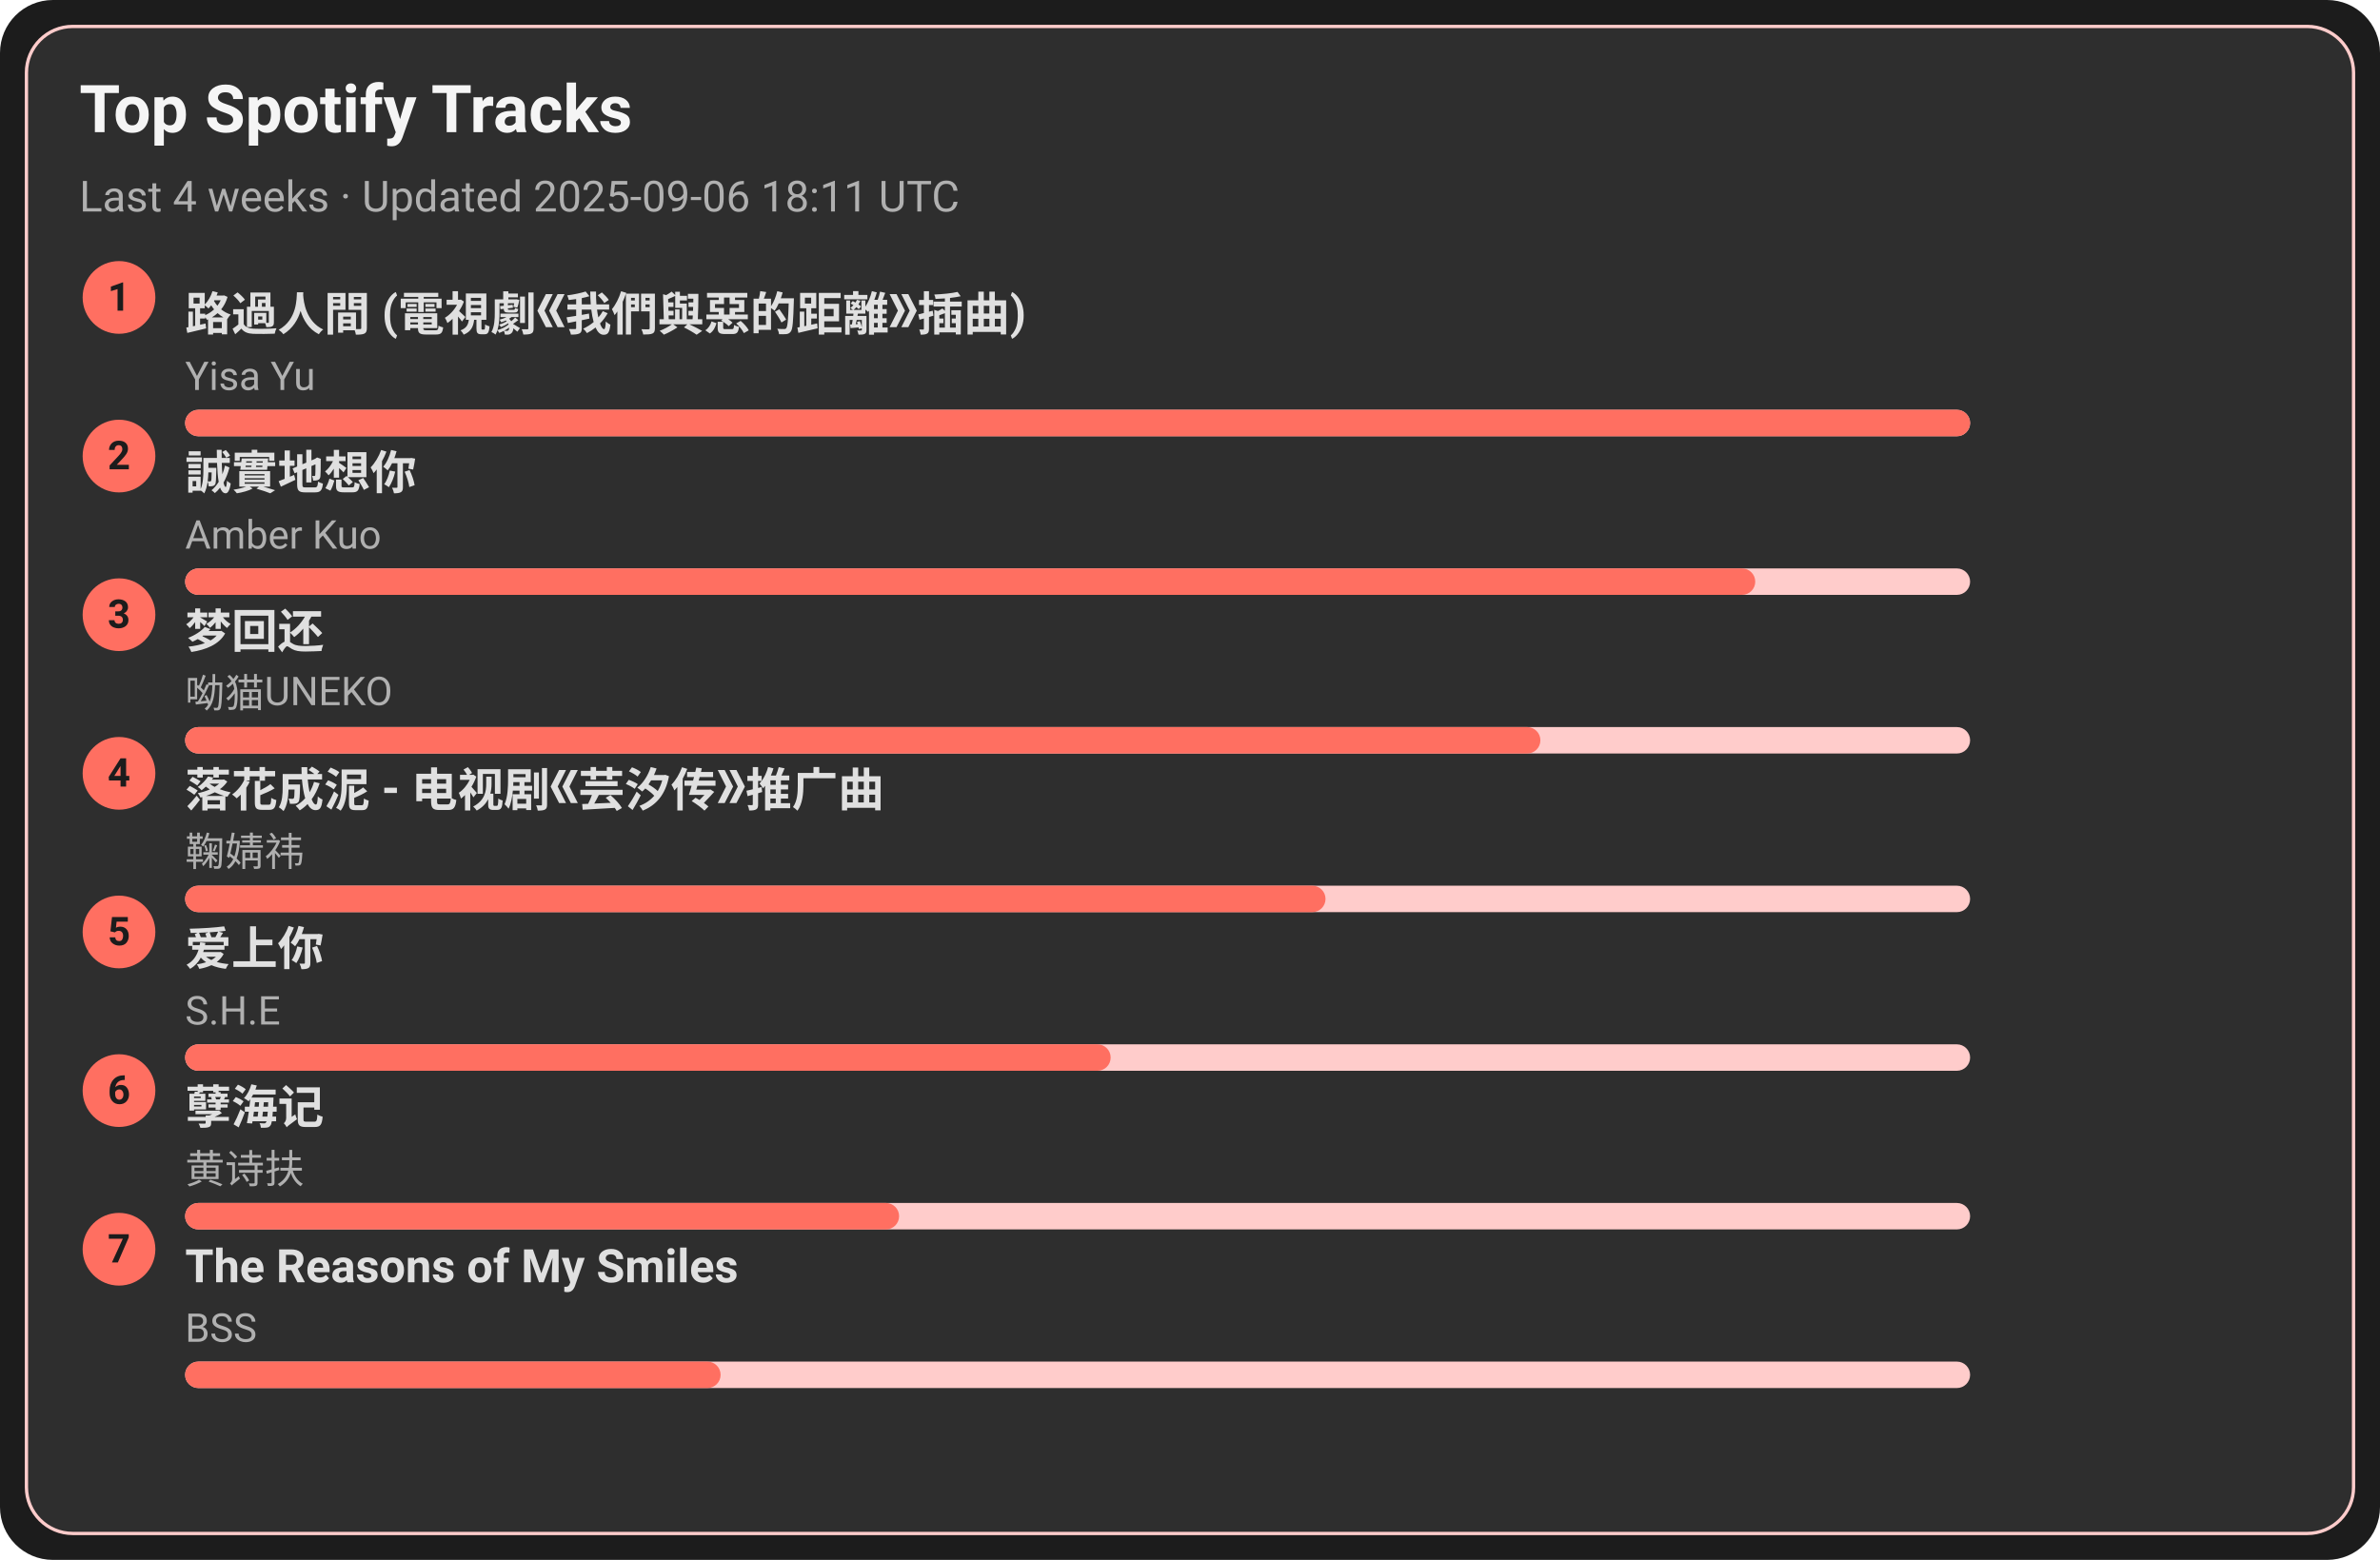
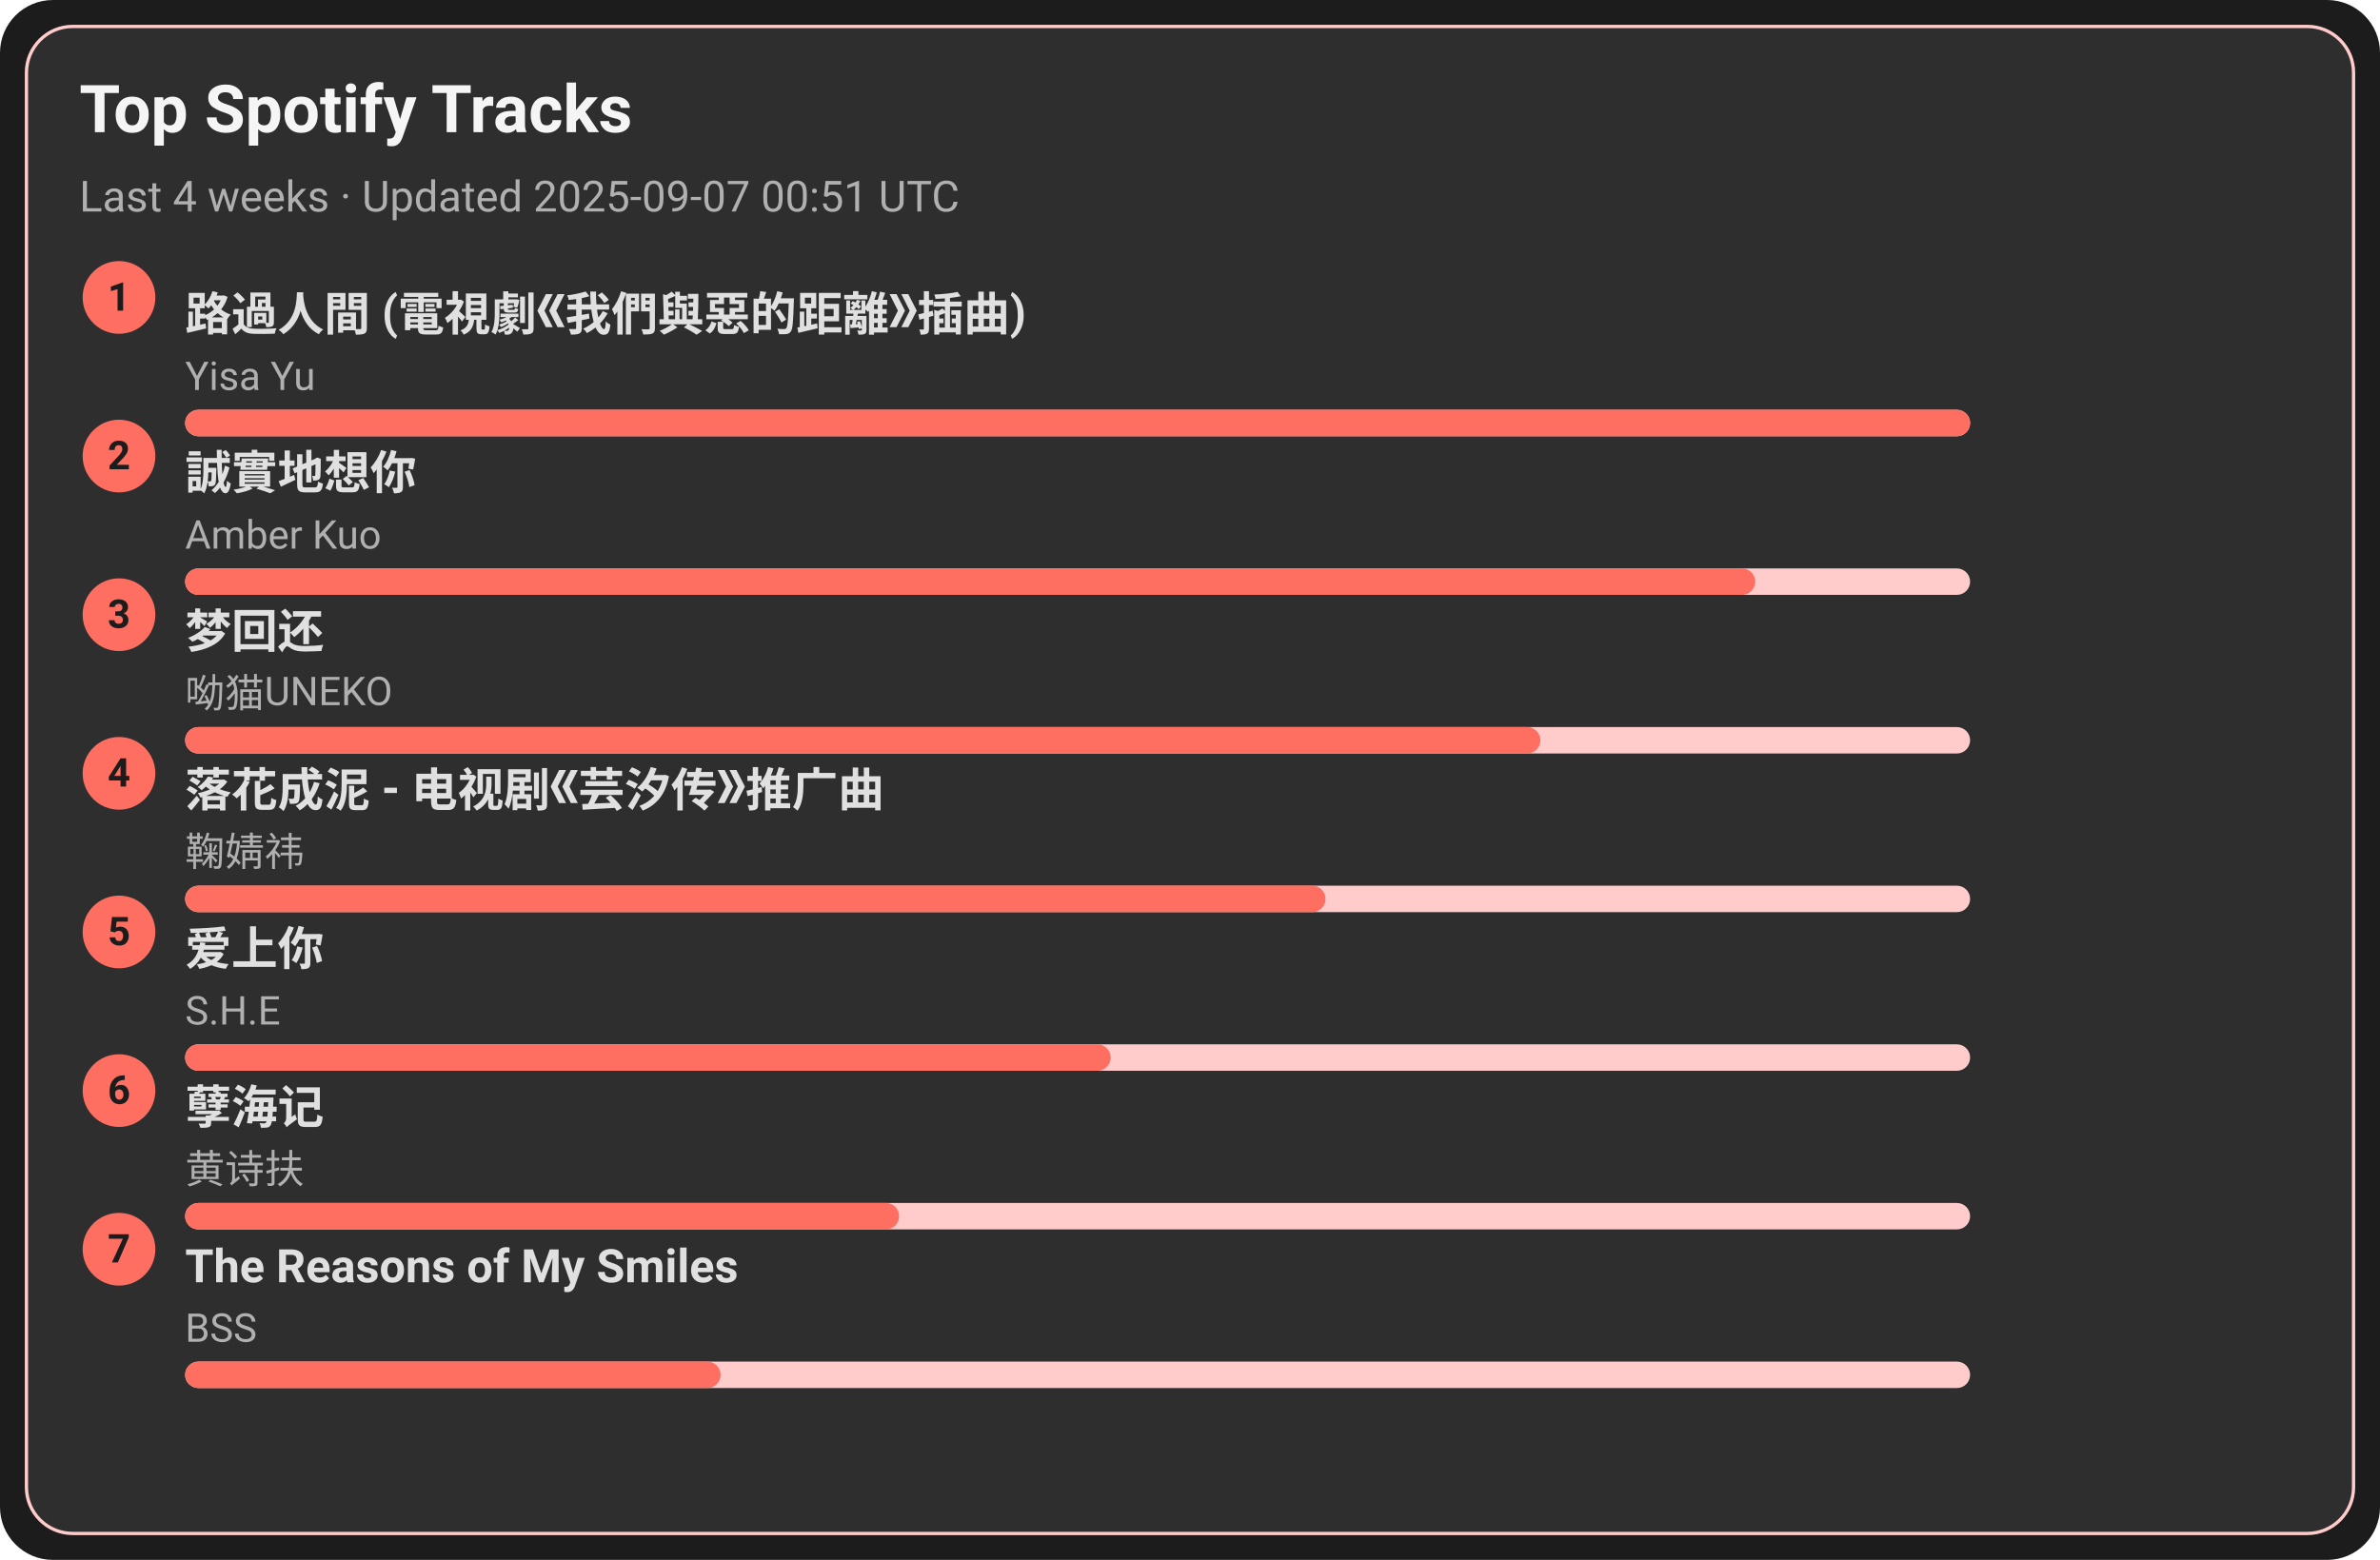
<svg xmlns="http://www.w3.org/2000/svg" width="720" height="472" viewBox="0 0 720 472">
  <style>text{font-family:-apple-system,BlinkMacSystemFont,Segoe UI,Roboto,Ubuntu,Helvetica Neue,Arial,Noto Sans,sans-serif}</style>
  <rect width="720" height="472" rx="16" fill="#1c1c1c" />
  <rect x="8" y="8" width="704" height="456" rx="14" fill="#2e2e2e" stroke="#ffcccb" />
  <text x="24" y="40" font-size="20" fill="#f5f5f5" font-weight="600">Top Spotify Tracks</text>
-   <text x="24" y="64" font-size="13" fill="#b0b0b0">Last 4 weeks · Updated 2025-09-06 18:11 UTC</text>
+   <text x="24" y="64" font-size="13" fill="#b0b0b0">Last 4 weeks · Updated 2025-09-07 00:51 UTC</text>
  <circle cx="36" cy="90" r="11" fill="#ff6f61" />
  <text x="36" y="94" text-anchor="middle" font-size="12" fill="#1c1c1c" font-weight="700">1</text>
  <a href="https://open.spotify.com/track/1ZSleGniKMWNrWvK5cGALO" target="_blank" rel="noopener noreferrer">
    <text x="56" y="100" font-size="14" fill="#e0e0e0" font-weight="600">路過人間 (電視劇《我們與惡的距離》插曲)</text>
  </a>
  <text x="56" y="118" font-size="12" fill="#b0b0b0">Yisa Yu</text>
  <rect x="56" y="124" width="540" height="8" rx="4" fill="#ffcccb" />
  <rect x="56" y="124" width="540" height="8" rx="4" fill="#ff6f61" />
  <circle cx="36" cy="138" r="11" fill="#ff6f61" />
  <text x="36" y="142" text-anchor="middle" font-size="12" fill="#1c1c1c" font-weight="700">2</text>
  <a href="https://open.spotify.com/track/1SPZzj8QzOwZoAGKXMGLGJ" target="_blank" rel="noopener noreferrer">
    <text x="56" y="148" font-size="14" fill="#e0e0e0" font-weight="600">誠實地想你</text>
  </a>
  <text x="56" y="166" font-size="12" fill="#b0b0b0">Amber Kuo</text>
  <rect x="56" y="172" width="540" height="8" rx="4" fill="#ffcccb" />
  <rect x="56" y="172" width="475" height="8" rx="4" fill="#ff6f61" />
  <circle cx="36" cy="186" r="11" fill="#ff6f61" />
  <text x="36" y="190" text-anchor="middle" font-size="12" fill="#1c1c1c" font-weight="700">3</text>
  <a href="https://open.spotify.com/track/6jTK3YxlFysC8g0Ye9tbPK" target="_blank" rel="noopener noreferrer">
    <text x="56" y="196" font-size="14" fill="#e0e0e0" font-weight="600">梦回还</text>
  </a>
  <text x="56" y="214" font-size="12" fill="#b0b0b0">呦猫UNEKO</text>
  <rect x="56" y="220" width="540" height="8" rx="4" fill="#ffcccb" />
  <rect x="56" y="220" width="410" height="8" rx="4" fill="#ff6f61" />
  <circle cx="36" cy="234" r="11" fill="#ff6f61" />
  <text x="36" y="238" text-anchor="middle" font-size="12" fill="#1c1c1c" font-weight="700">4</text>
  <a href="https://open.spotify.com/track/3kOZsJz3crGIWWHeoCNa0O" target="_blank" rel="noopener noreferrer">
    <text x="56" y="244" font-size="14" fill="#e0e0e0" font-weight="600">落花成泥 - 电视剧《芸汐传》推广曲</text>
  </a>
  <text x="56" y="262" font-size="12" fill="#b0b0b0">鞠婧祎</text>
  <rect x="56" y="268" width="540" height="8" rx="4" fill="#ffcccb" />
  <rect x="56" y="268" width="345" height="8" rx="4" fill="#ff6f61" />
  <circle cx="36" cy="282" r="11" fill="#ff6f61" />
  <text x="36" y="286" text-anchor="middle" font-size="12" fill="#1c1c1c" font-weight="700">5</text>
  <a href="https://open.spotify.com/track/4hcNpo1rtbzyNswsM5byTf" target="_blank" rel="noopener noreferrer">
    <text x="56" y="292" font-size="14" fill="#e0e0e0" font-weight="600">爱上你</text>
  </a>
  <text x="56" y="310" font-size="12" fill="#b0b0b0">S.H.E</text>
  <rect x="56" y="316" width="540" height="8" rx="4" fill="#ffcccb" />
  <rect x="56" y="316" width="280" height="8" rx="4" fill="#ff6f61" />
  <circle cx="36" cy="330" r="11" fill="#ff6f61" />
  <text x="36" y="334" text-anchor="middle" font-size="12" fill="#1c1c1c" font-weight="700">6</text>
  <a href="https://open.spotify.com/track/3eIovUMhirNN6btJbpzNqD" target="_blank" rel="noopener noreferrer">
    <text x="56" y="340" font-size="14" fill="#e0e0e0" font-weight="600">孽海记</text>
  </a>
  <text x="56" y="358" font-size="12" fill="#b0b0b0">黄诗扶</text>
  <rect x="56" y="364" width="540" height="8" rx="4" fill="#ffcccb" />
  <rect x="56" y="364" width="216" height="8" rx="4" fill="#ff6f61" />
  <circle cx="36" cy="378" r="11" fill="#ff6f61" />
  <text x="36" y="382" text-anchor="middle" font-size="12" fill="#1c1c1c" font-weight="700">7</text>
  <a href="https://open.spotify.com/track/1amowbJ9HHFFSFdg2ubM7G" target="_blank" rel="noopener noreferrer">
    <text x="56" y="388" font-size="14" fill="#e0e0e0" font-weight="600">The Reasons of My Smiles</text>
  </a>
  <text x="56" y="406" font-size="12" fill="#b0b0b0">BSS</text>
  <rect x="56" y="412" width="540" height="8" rx="4" fill="#ffcccb" />
  <rect x="56" y="412" width="162" height="8" rx="4" fill="#ff6f61" />
</svg>
